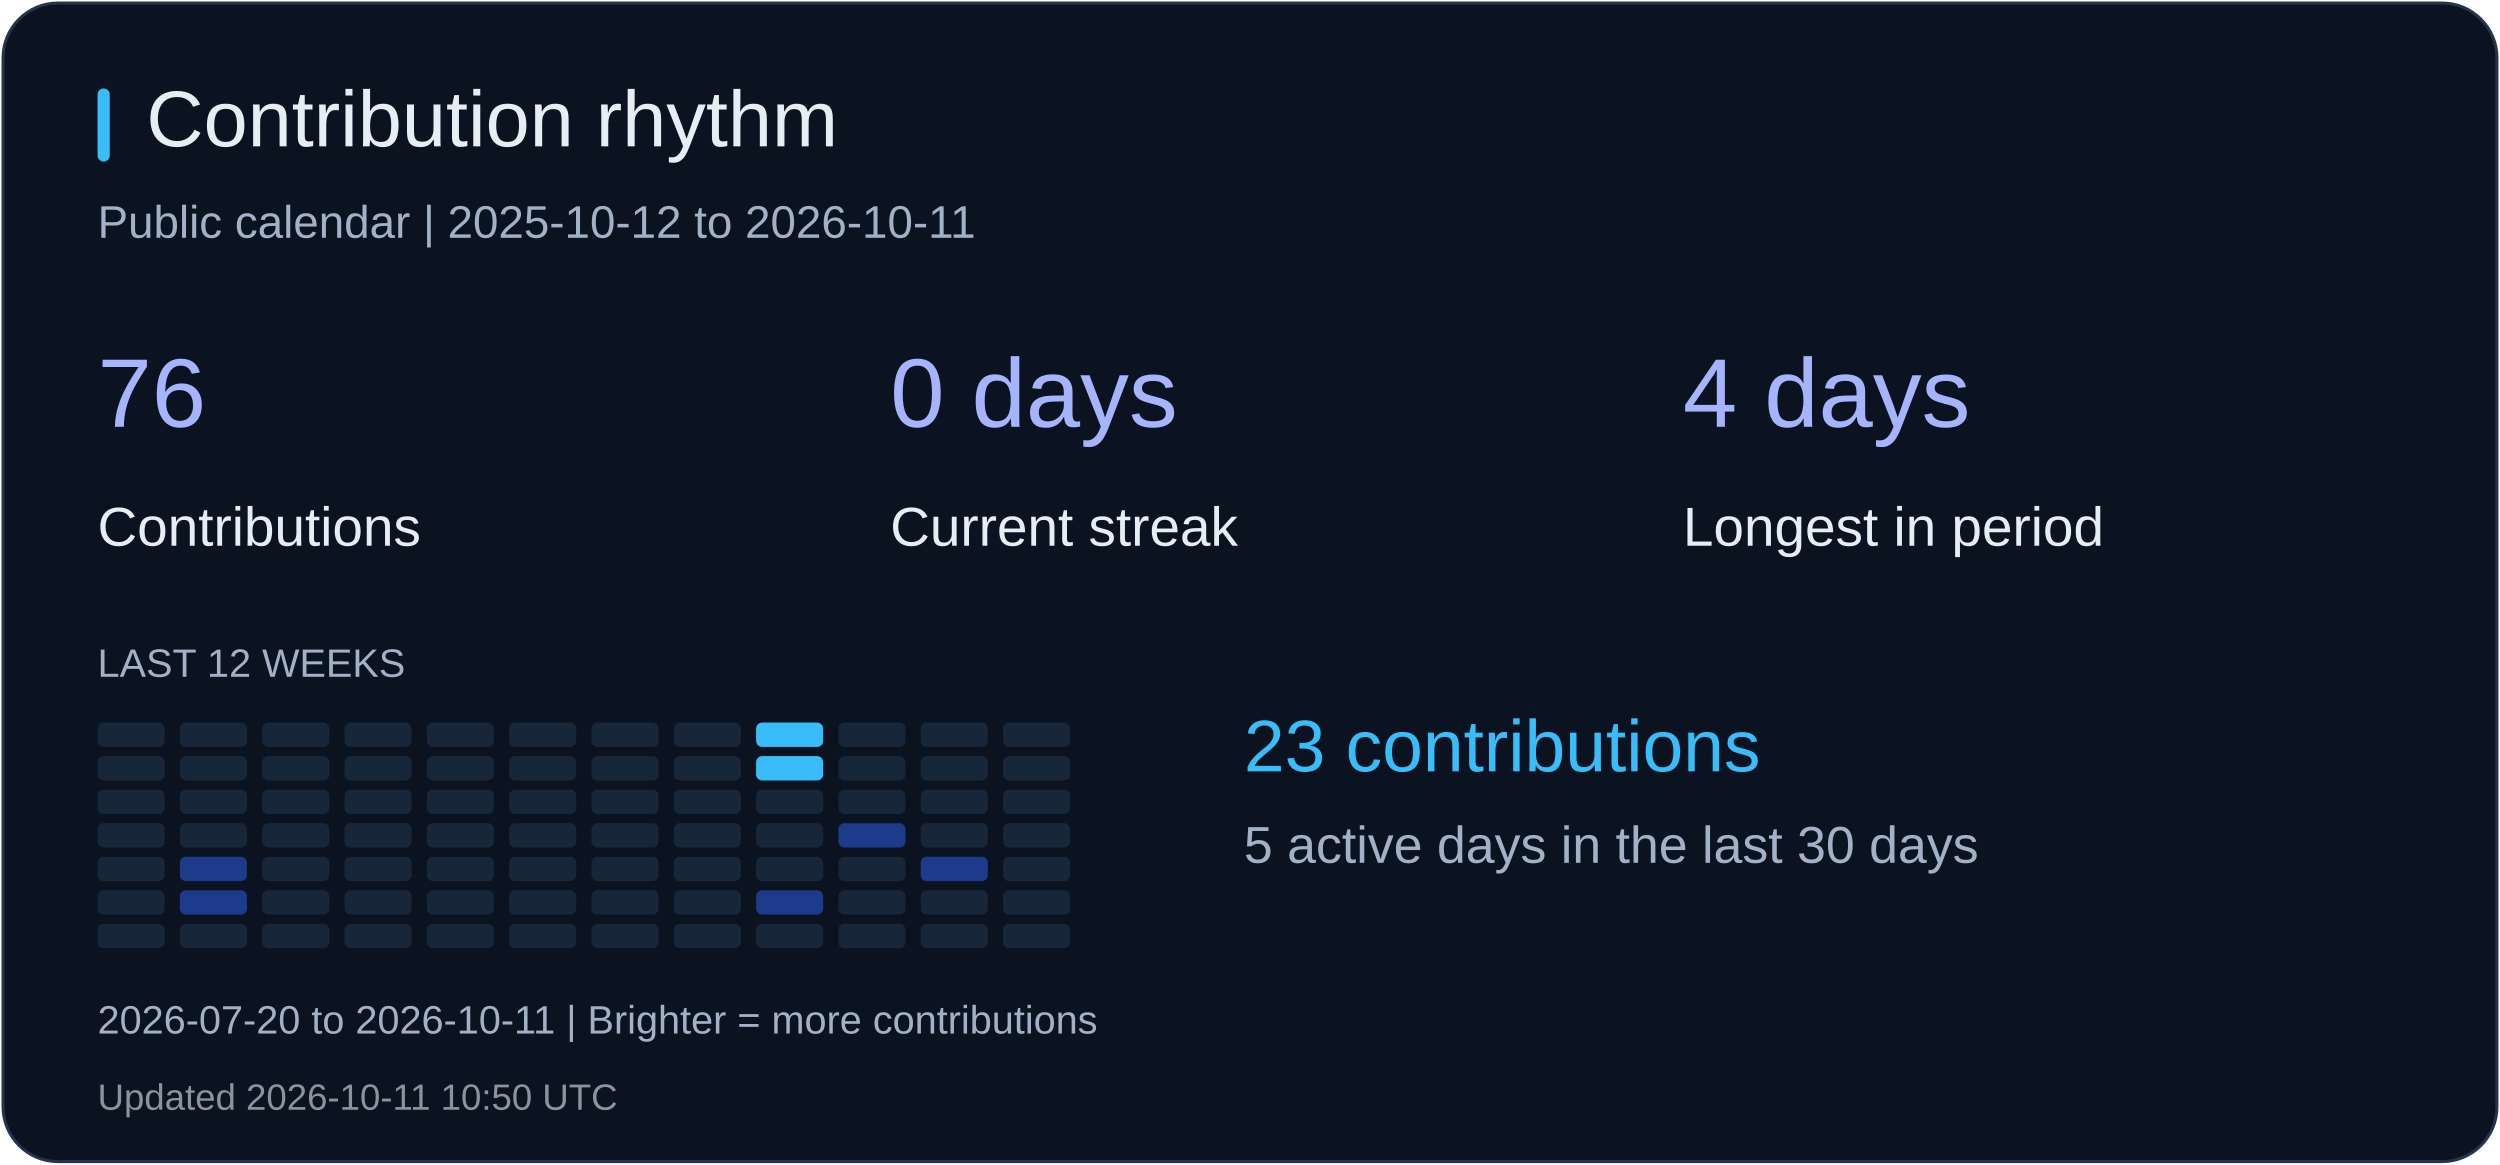
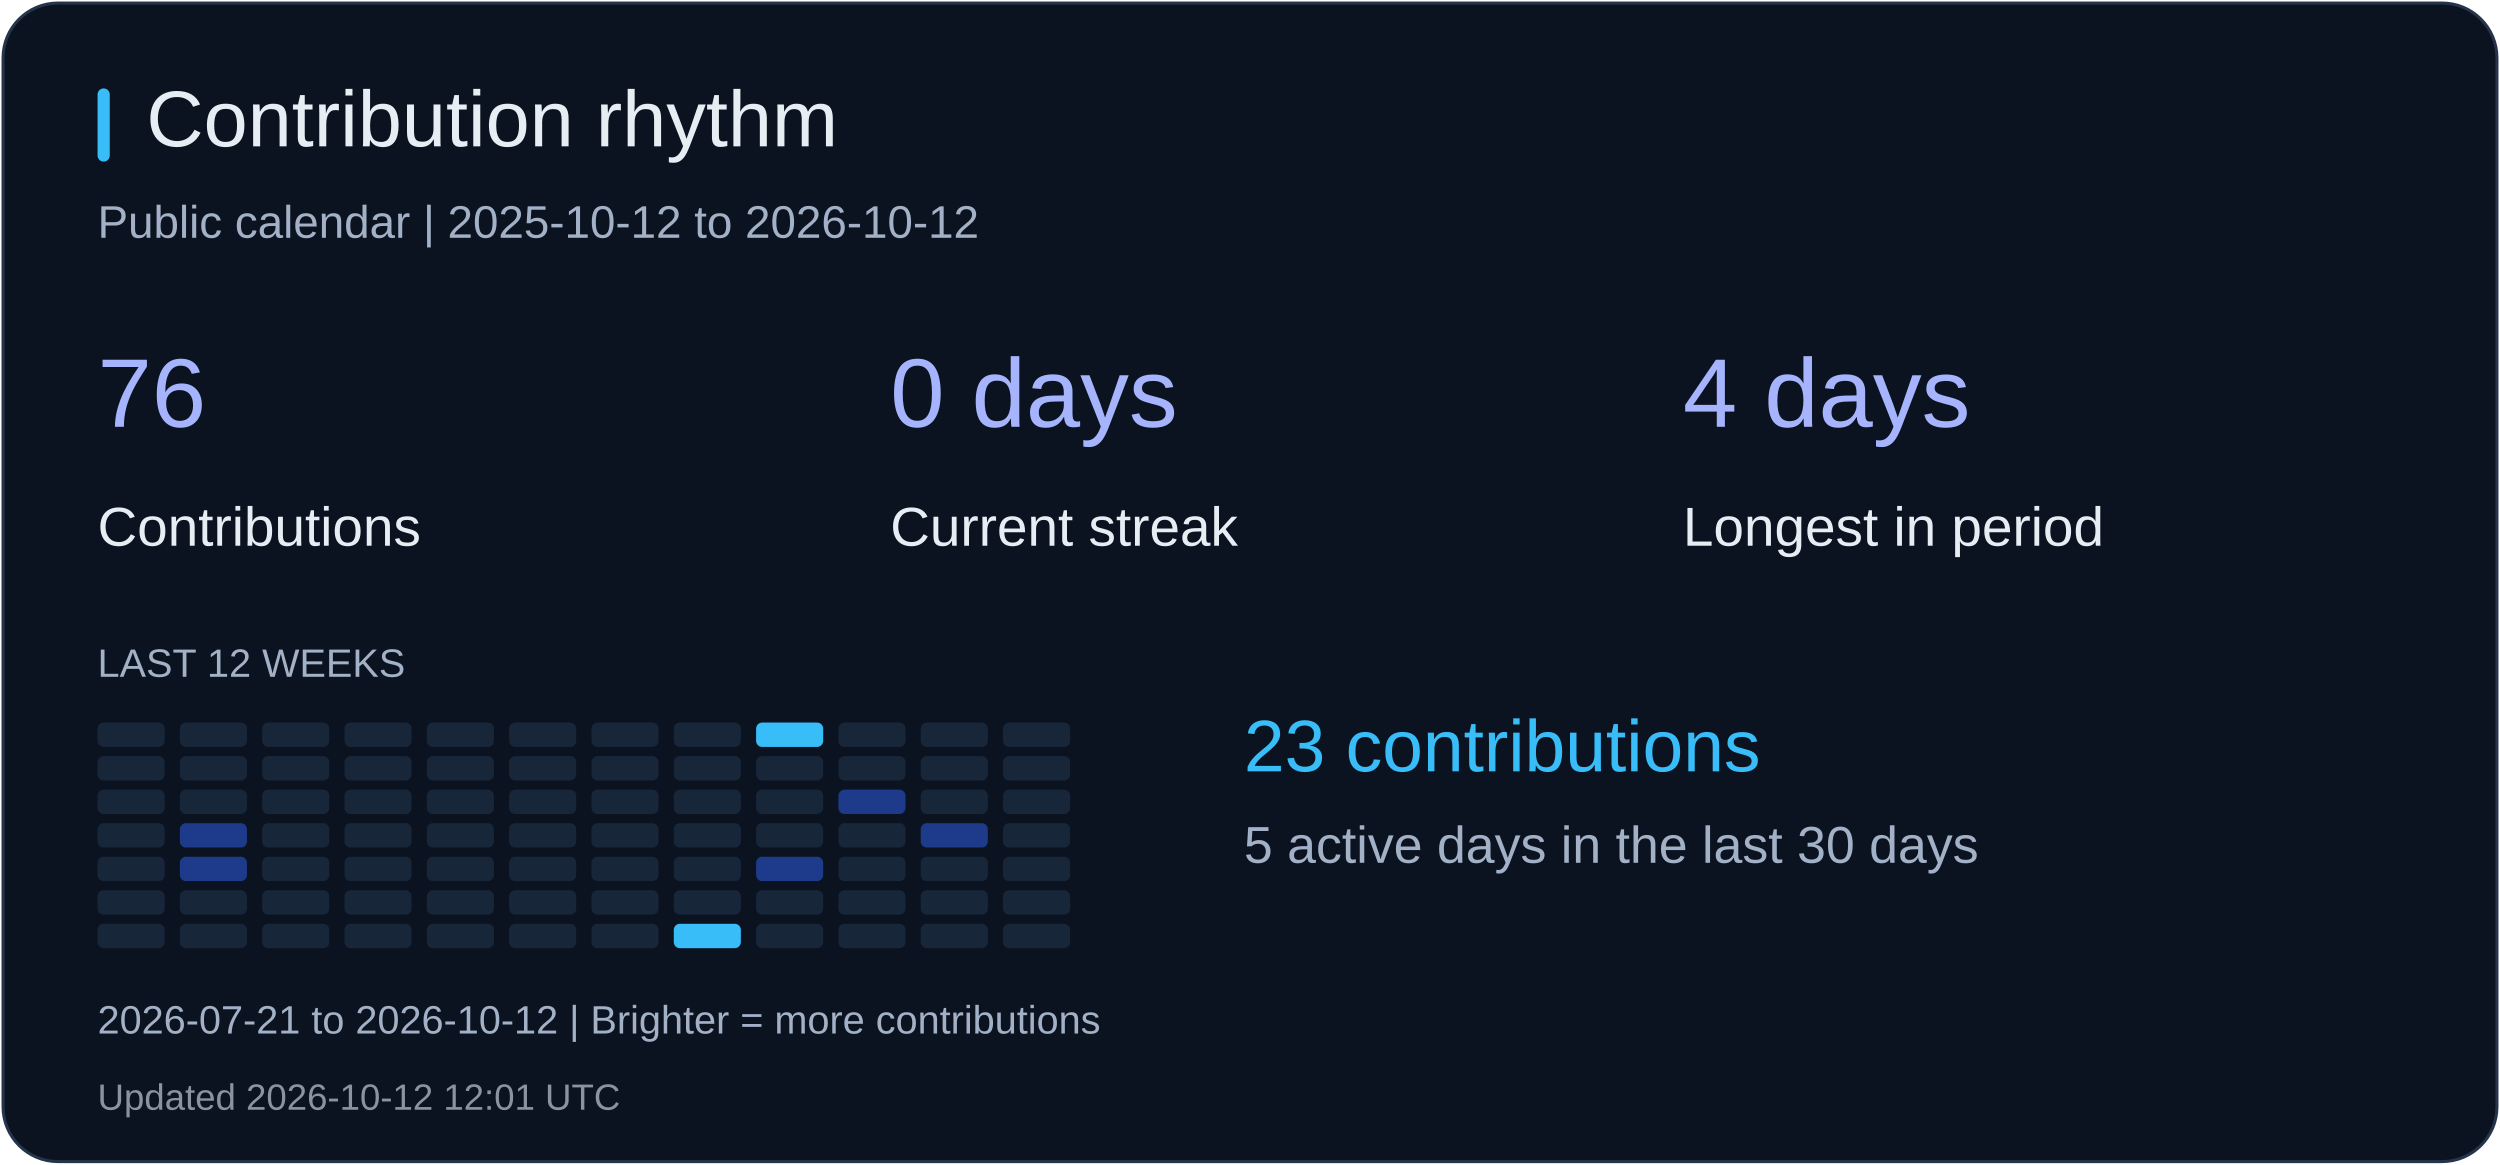
<svg xmlns="http://www.w3.org/2000/svg" width="820" height="382" viewBox="0 0 820 382" role="img" aria-label="Contribution rhythm">
  <rect x="1" y="1" width="818" height="380" rx="18" fill="#0b1220" stroke="#26344b" />
  <rect x="32" y="29" width="4" height="24" rx="2" fill="#38bdf8" />
  <text x="48" y="48" fill="#e6edf3" font-size="26" font-family="Arial, sans-serif">Contribution rhythm</text>
-   <text x="32" y="78" fill="#a2b1c6" font-size="15" font-family="Arial, sans-serif">Public calendar | 2025-10-12 to 2026-10-11</text>
+   <text x="32" y="78" fill="#a2b1c6" font-size="15" font-family="Arial, sans-serif">Public calendar | 2025-10-12 to 2026-10-12</text>
  <text x="32" y="140" fill="#a5b4fc" font-size="32" font-family="Arial, sans-serif">76</text>
  <text x="32" y="179" fill="#e6edf3" font-size="18" font-family="Arial, sans-serif">Contributions</text>
  <text x="292" y="140" fill="#a5b4fc" font-size="32" font-family="Arial, sans-serif">0 days</text>
  <text x="292" y="179" fill="#e6edf3" font-size="18" font-family="Arial, sans-serif">Current streak</text>
  <text x="552" y="140" fill="#a5b4fc" font-size="32" font-family="Arial, sans-serif">4 days</text>
  <text x="552" y="179" fill="#e6edf3" font-size="18" font-family="Arial, sans-serif">Longest in period</text>
  <text x="32" y="222" fill="#a2b1c6" font-size="13" font-family="Arial, sans-serif">LAST 12 WEEKS</text>
  <rect x="32" y="237" width="22" height="8" rx="2" fill="#18263a" />
  <rect x="32" y="248" width="22" height="8" rx="2" fill="#18263a" />
  <rect x="32" y="259" width="22" height="8" rx="2" fill="#18263a" />
  <rect x="32" y="270" width="22" height="8" rx="2" fill="#18263a" />
  <rect x="32" y="281" width="22" height="8" rx="2" fill="#18263a" />
  <rect x="32" y="292" width="22" height="8" rx="2" fill="#18263a" />
  <rect x="32" y="303" width="22" height="8" rx="2" fill="#18263a" />
  <rect x="59" y="237" width="22" height="8" rx="2" fill="#18263a" />
  <rect x="59" y="248" width="22" height="8" rx="2" fill="#18263a" />
  <rect x="59" y="259" width="22" height="8" rx="2" fill="#18263a" />
-   <rect x="59" y="270" width="22" height="8" rx="2" fill="#18263a" />
+   <rect x="59" y="270" width="22" height="8" rx="2" fill="#1e3a8a" />
  <rect x="59" y="281" width="22" height="8" rx="2" fill="#1e3a8a" />
-   <rect x="59" y="292" width="22" height="8" rx="2" fill="#1e3a8a" />
+   <rect x="59" y="292" width="22" height="8" rx="2" fill="#18263a" />
  <rect x="59" y="303" width="22" height="8" rx="2" fill="#18263a" />
  <rect x="86" y="237" width="22" height="8" rx="2" fill="#18263a" />
  <rect x="86" y="248" width="22" height="8" rx="2" fill="#18263a" />
  <rect x="86" y="259" width="22" height="8" rx="2" fill="#18263a" />
  <rect x="86" y="270" width="22" height="8" rx="2" fill="#18263a" />
  <rect x="86" y="281" width="22" height="8" rx="2" fill="#18263a" />
  <rect x="86" y="292" width="22" height="8" rx="2" fill="#18263a" />
  <rect x="86" y="303" width="22" height="8" rx="2" fill="#18263a" />
  <rect x="113" y="237" width="22" height="8" rx="2" fill="#18263a" />
  <rect x="113" y="248" width="22" height="8" rx="2" fill="#18263a" />
  <rect x="113" y="259" width="22" height="8" rx="2" fill="#18263a" />
  <rect x="113" y="270" width="22" height="8" rx="2" fill="#18263a" />
  <rect x="113" y="281" width="22" height="8" rx="2" fill="#18263a" />
  <rect x="113" y="292" width="22" height="8" rx="2" fill="#18263a" />
  <rect x="113" y="303" width="22" height="8" rx="2" fill="#18263a" />
  <rect x="140" y="237" width="22" height="8" rx="2" fill="#18263a" />
  <rect x="140" y="248" width="22" height="8" rx="2" fill="#18263a" />
  <rect x="140" y="259" width="22" height="8" rx="2" fill="#18263a" />
  <rect x="140" y="270" width="22" height="8" rx="2" fill="#18263a" />
  <rect x="140" y="281" width="22" height="8" rx="2" fill="#18263a" />
  <rect x="140" y="292" width="22" height="8" rx="2" fill="#18263a" />
  <rect x="140" y="303" width="22" height="8" rx="2" fill="#18263a" />
  <rect x="167" y="237" width="22" height="8" rx="2" fill="#18263a" />
  <rect x="167" y="248" width="22" height="8" rx="2" fill="#18263a" />
  <rect x="167" y="259" width="22" height="8" rx="2" fill="#18263a" />
  <rect x="167" y="270" width="22" height="8" rx="2" fill="#18263a" />
  <rect x="167" y="281" width="22" height="8" rx="2" fill="#18263a" />
  <rect x="167" y="292" width="22" height="8" rx="2" fill="#18263a" />
  <rect x="167" y="303" width="22" height="8" rx="2" fill="#18263a" />
  <rect x="194" y="237" width="22" height="8" rx="2" fill="#18263a" />
  <rect x="194" y="248" width="22" height="8" rx="2" fill="#18263a" />
  <rect x="194" y="259" width="22" height="8" rx="2" fill="#18263a" />
  <rect x="194" y="270" width="22" height="8" rx="2" fill="#18263a" />
  <rect x="194" y="281" width="22" height="8" rx="2" fill="#18263a" />
  <rect x="194" y="292" width="22" height="8" rx="2" fill="#18263a" />
  <rect x="194" y="303" width="22" height="8" rx="2" fill="#18263a" />
  <rect x="221" y="237" width="22" height="8" rx="2" fill="#18263a" />
  <rect x="221" y="248" width="22" height="8" rx="2" fill="#18263a" />
  <rect x="221" y="259" width="22" height="8" rx="2" fill="#18263a" />
  <rect x="221" y="270" width="22" height="8" rx="2" fill="#18263a" />
  <rect x="221" y="281" width="22" height="8" rx="2" fill="#18263a" />
  <rect x="221" y="292" width="22" height="8" rx="2" fill="#18263a" />
-   <rect x="221" y="303" width="22" height="8" rx="2" fill="#18263a" />
+   <rect x="221" y="303" width="22" height="8" rx="2" fill="#38bdf8" />
  <rect x="248" y="237" width="22" height="8" rx="2" fill="#38bdf8" />
-   <rect x="248" y="248" width="22" height="8" rx="2" fill="#38bdf8" />
+   <rect x="248" y="248" width="22" height="8" rx="2" fill="#18263a" />
  <rect x="248" y="259" width="22" height="8" rx="2" fill="#18263a" />
  <rect x="248" y="270" width="22" height="8" rx="2" fill="#18263a" />
-   <rect x="248" y="281" width="22" height="8" rx="2" fill="#18263a" />
-   <rect x="248" y="292" width="22" height="8" rx="2" fill="#1e3a8a" />
+   <rect x="248" y="281" width="22" height="8" rx="2" fill="#1e3a8a" />
+   <rect x="248" y="292" width="22" height="8" rx="2" fill="#18263a" />
  <rect x="248" y="303" width="22" height="8" rx="2" fill="#18263a" />
  <rect x="275" y="237" width="22" height="8" rx="2" fill="#18263a" />
  <rect x="275" y="248" width="22" height="8" rx="2" fill="#18263a" />
-   <rect x="275" y="259" width="22" height="8" rx="2" fill="#18263a" />
-   <rect x="275" y="270" width="22" height="8" rx="2" fill="#1e3a8a" />
+   <rect x="275" y="259" width="22" height="8" rx="2" fill="#1e3a8a" />
+   <rect x="275" y="270" width="22" height="8" rx="2" fill="#18263a" />
  <rect x="275" y="281" width="22" height="8" rx="2" fill="#18263a" />
  <rect x="275" y="292" width="22" height="8" rx="2" fill="#18263a" />
  <rect x="275" y="303" width="22" height="8" rx="2" fill="#18263a" />
  <rect x="302" y="237" width="22" height="8" rx="2" fill="#18263a" />
  <rect x="302" y="248" width="22" height="8" rx="2" fill="#18263a" />
  <rect x="302" y="259" width="22" height="8" rx="2" fill="#18263a" />
-   <rect x="302" y="270" width="22" height="8" rx="2" fill="#18263a" />
-   <rect x="302" y="281" width="22" height="8" rx="2" fill="#1e3a8a" />
+   <rect x="302" y="270" width="22" height="8" rx="2" fill="#1e3a8a" />
+   <rect x="302" y="281" width="22" height="8" rx="2" fill="#18263a" />
  <rect x="302" y="292" width="22" height="8" rx="2" fill="#18263a" />
  <rect x="302" y="303" width="22" height="8" rx="2" fill="#18263a" />
  <rect x="329" y="237" width="22" height="8" rx="2" fill="#18263a" />
  <rect x="329" y="248" width="22" height="8" rx="2" fill="#18263a" />
  <rect x="329" y="259" width="22" height="8" rx="2" fill="#18263a" />
  <rect x="329" y="270" width="22" height="8" rx="2" fill="#18263a" />
  <rect x="329" y="281" width="22" height="8" rx="2" fill="#18263a" />
  <rect x="329" y="292" width="22" height="8" rx="2" fill="#18263a" />
  <rect x="329" y="303" width="22" height="8" rx="2" fill="#18263a" />
  <text x="408" y="253" fill="#38bdf8" font-size="24" font-family="Arial, sans-serif">23 contributions</text>
  <text x="408" y="283" fill="#a2b1c6" font-size="17" font-family="Arial, sans-serif">5 active days in the last 30 days</text>
-   <text x="32" y="339" fill="#a2b1c6" font-size="13" font-family="Arial, sans-serif">2026-07-20 to 2026-10-11 | Brighter = more contributions</text>
-   <text x="32" y="364" fill="#8b949e" font-size="12" font-family="Arial, sans-serif">Updated 2026-10-11 10:50 UTC</text>
+   <text x="32" y="339" fill="#a2b1c6" font-size="13" font-family="Arial, sans-serif">2026-07-21 to 2026-10-12 | Brighter = more contributions</text>
+   <text x="32" y="364" fill="#8b949e" font-size="12" font-family="Arial, sans-serif">Updated 2026-10-12 12:01 UTC</text>
</svg>
